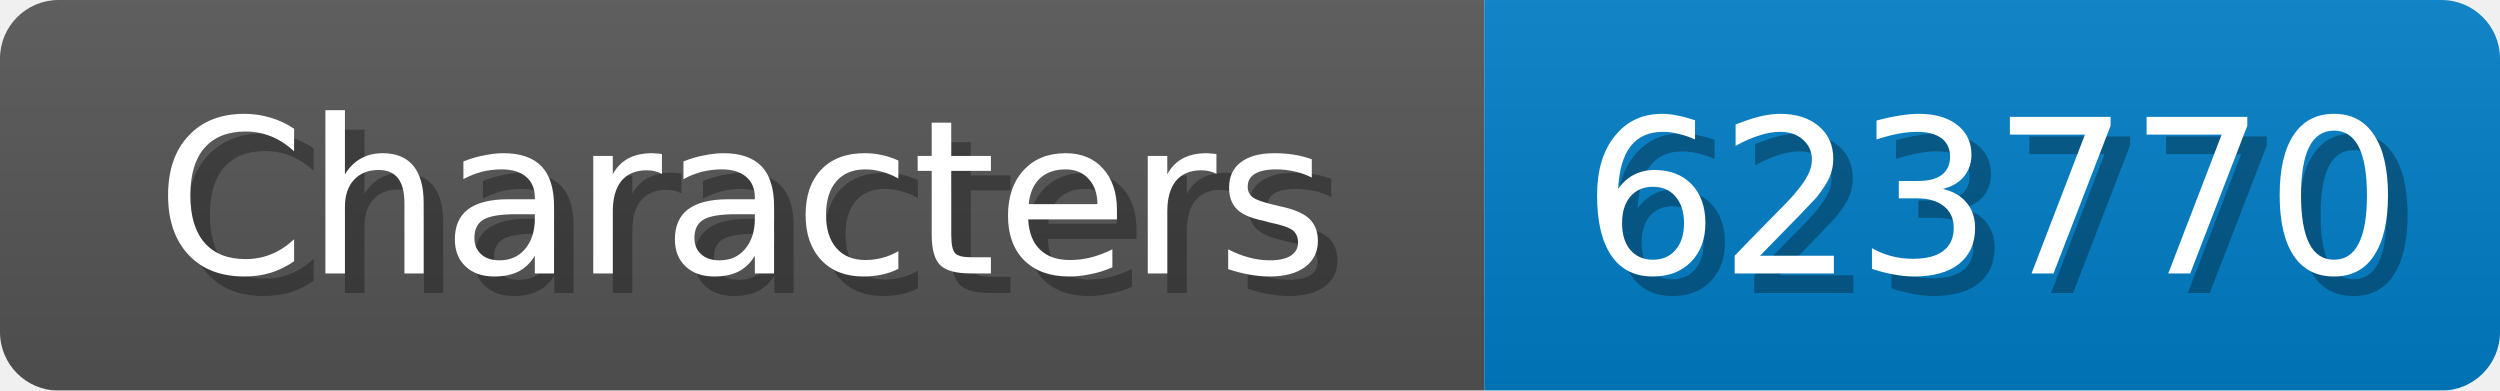
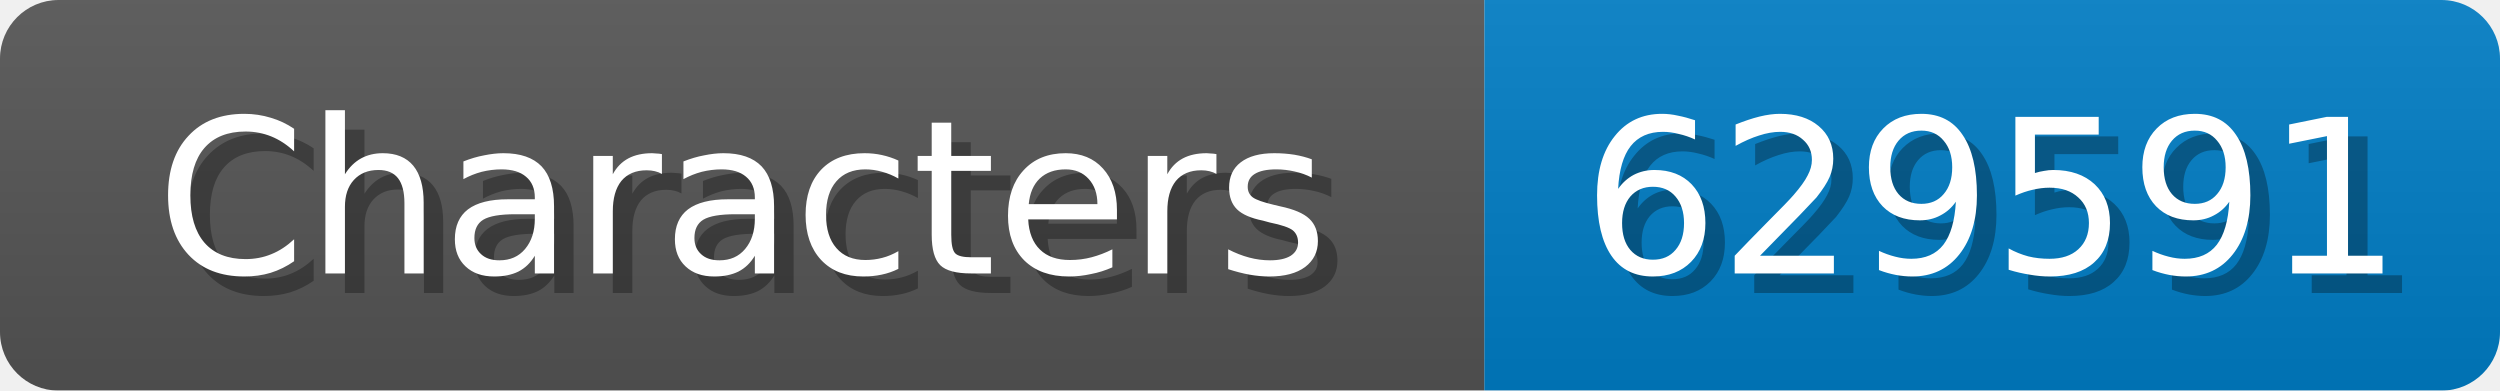
<svg xmlns="http://www.w3.org/2000/svg" width="128" height="20">
  <linearGradient id="b" x2="0" y2="100%">
    <stop offset="0" stop-color="#bbb" stop-opacity=".1" />
    <stop offset="1" stop-opacity=".1" />
  </linearGradient>
  <mask id="anybadge_1">
    <rect width="128" height="20" rx="3" fill="#fff" />
  </mask>
  <g mask="url(#anybadge_1)">
    <path fill="#555" d="M0 0h76v20H0z" />
    <path fill="#007ec6" d="M76 0h52v20H76z" />
    <path fill="url(#b)" d="M0 0h128v20H0z" />
  </g>
  <g fill="#fff" text-anchor="middle" font-family="DejaVu Sans,Verdana,Geneva,sans-serif" font-size="11">
    <text x="39.0" y="15" fill="#010101" fill-opacity=".3">Characters</text>
    <text x="38.0" y="14">Characters</text>
  </g>
  <g fill="#fff" text-anchor="middle" font-family="DejaVu Sans,Verdana,Geneva,sans-serif" font-size="11">
-     <text x="103.0" y="15" fill="#010101" fill-opacity=".3">623770</text>
-     <text x="102.0" y="14">623770</text>
+     <text x="103.0" y="15" fill="#010101" fill-opacity=".3">629591</text>
+     <text x="102.0" y="14">629591</text>
  </g>
</svg>
